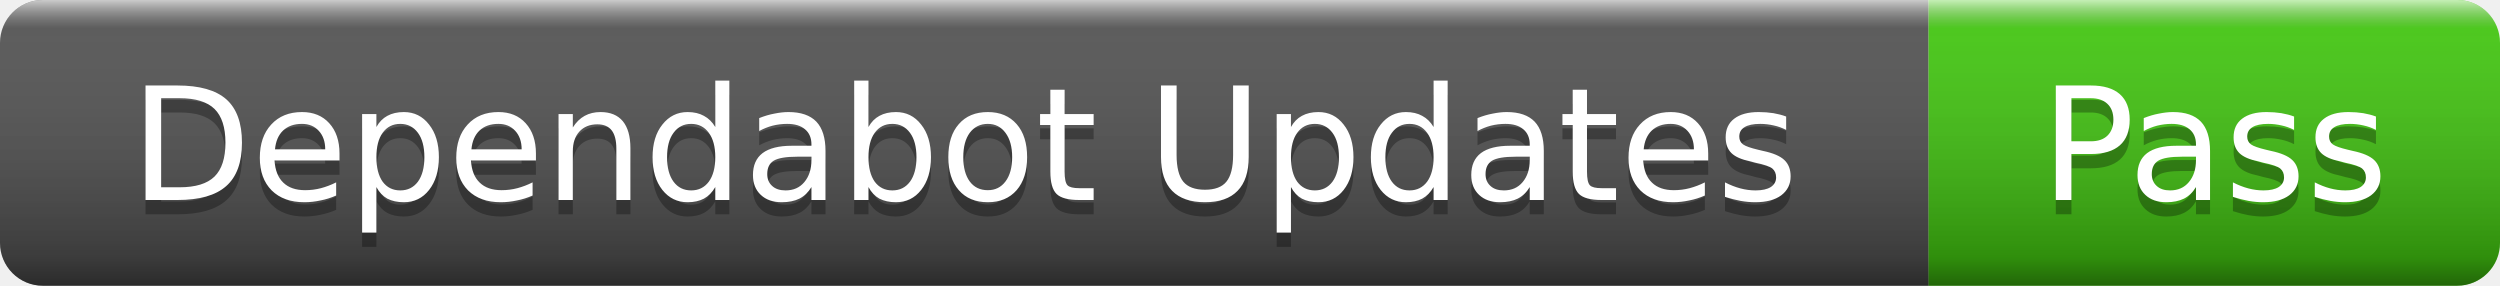
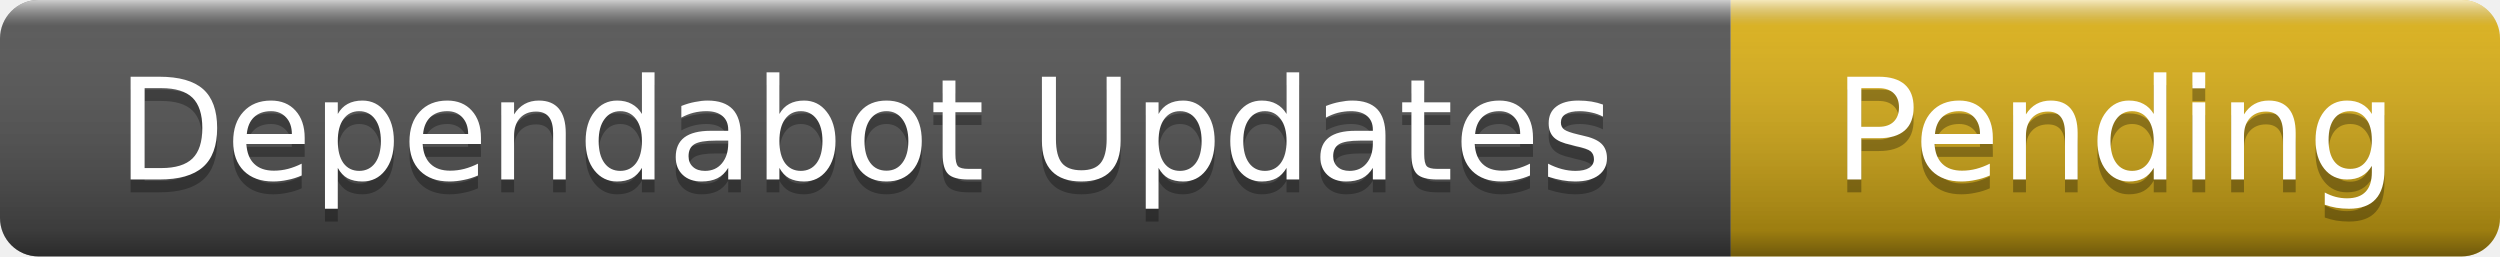
- <svg xmlns="http://www.w3.org/2000/svg" width="175" height="20" role="img" aria-label="Dependabot Updates: Pass">
+ <svg xmlns="http://www.w3.org/2000/svg" width="195" height="20" role="img" aria-label="Dependabot Updates: Pending">
  <linearGradient id="s" x2="0" y2="100%">
    <stop offset="0" stop-color="#fff" stop-opacity=".7" />
    <stop offset=".1" stop-color="#aaa" stop-opacity=".1" />
    <stop offset=".9" stop-color="#000" stop-opacity=".3" />
    <stop offset="1" stop-color="#000" stop-opacity=".5" />
  </linearGradient>
  <clipPath id="r">
-     <rect width="175" height="20" rx="3" />
+     <rect width="195" height="20" rx="3" />
  </clipPath>
  <g clip-path="url(#r)">
    <rect width="135" height="20" fill="#555" />
-     <rect x="135" width="40" height="20" fill="#4c1" />
-     <rect width="175" height="20" fill="url(#s)" />
+     <rect x="135" width="60" height="20" fill="#dfb317" />
+     <rect width="195" height="20" fill="url(#s)" />
  </g>
  <g fill="#fff" text-anchor="middle" font-family="Verdana,Geneva,DejaVu Sans,sans-serif" font-size="11">
    <text x="67.5" y="15" fill="#010101" fill-opacity=".3">Dependabot Updates</text>
    <text x="67.5" y="14">Dependabot Updates</text>
-     <text x="155" y="15" fill="#010101" fill-opacity=".3">Pass</text>
-     <text x="155" y="14">Pass</text>
+     <text x="165" y="15" fill="#010101" fill-opacity=".3">Pending</text>
+     <text x="165" y="14">Pending</text>
  </g>
</svg>
